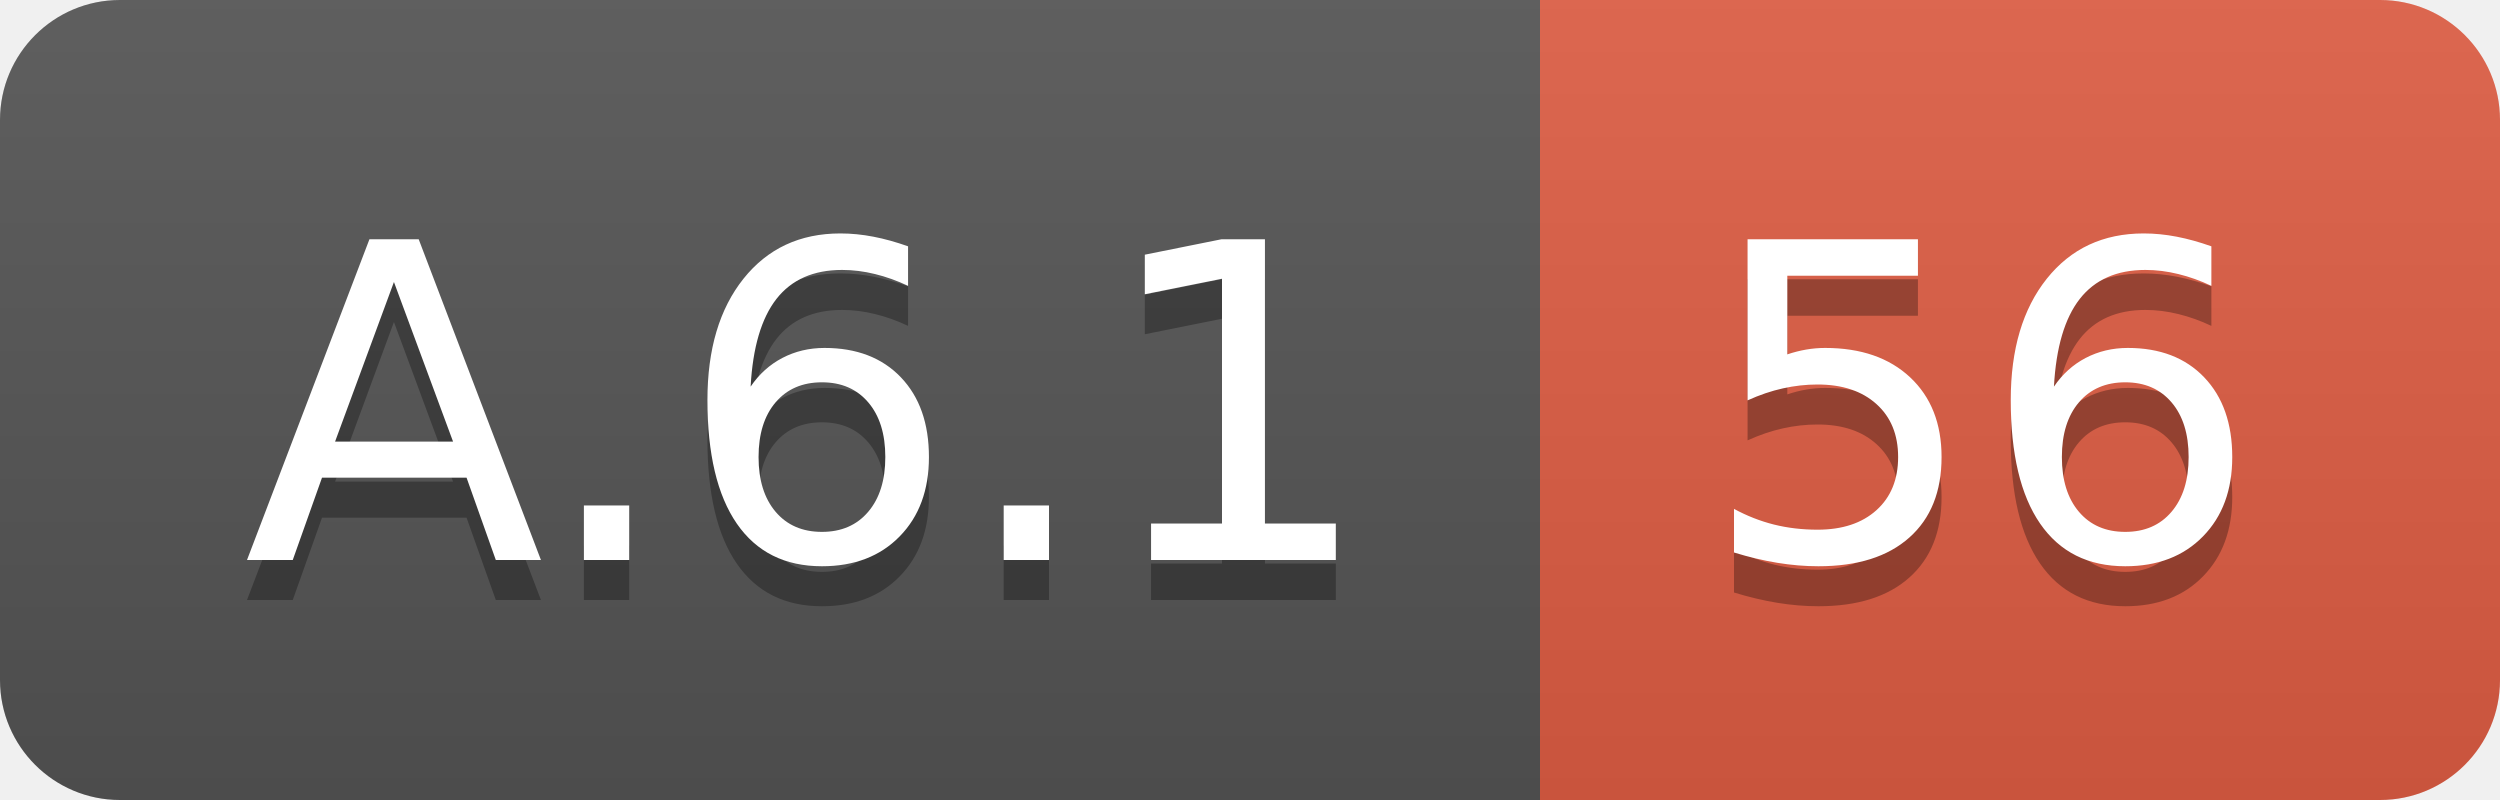
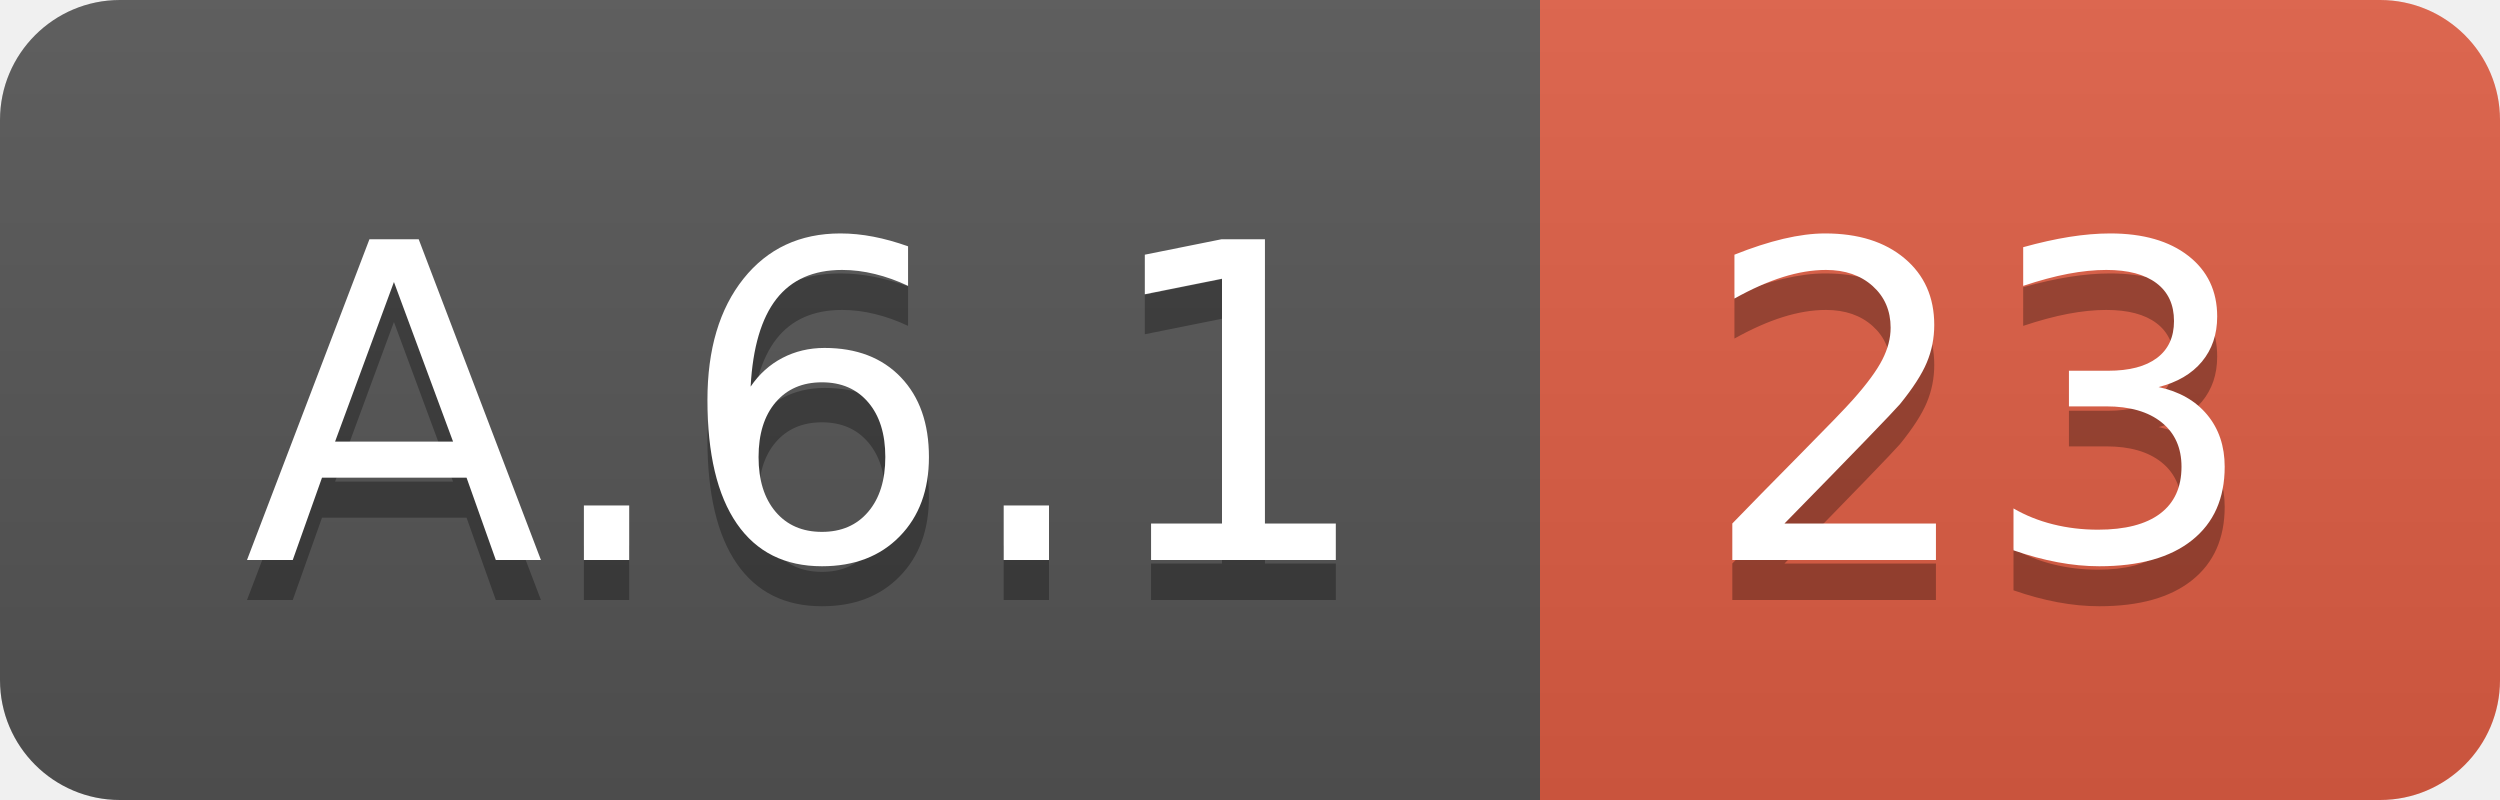
<svg xmlns="http://www.w3.org/2000/svg" width="62.5" height="20">
  <linearGradient id="smooth" x2="0" y2="100%">
    <stop offset="0" stop-color="#bbb" stop-opacity=".1" />
    <stop offset="1" stop-opacity=".1" />
  </linearGradient>
  <clipPath id="round">
    <rect width="62.5" height="20" rx="3" fill="#fff" />
  </clipPath>
  <g clip-path="url(#round)">
    <rect width="38.5" height="20" fill="#555" />
    <rect x="38.5" width="24.0" height="20" fill="#e05d44" />
    <rect width="62.5" height="20" fill="url(#smooth)" />
  </g>
  <g fill="#fff" text-anchor="middle" font-family="DejaVu Sans,Verdana,Geneva,sans-serif" font-size="110">
    <text x="202.5" y="150" fill="#010101" fill-opacity=".3" transform="scale(0.1)" textLength="285.0" lengthAdjust="spacing">A.6.1</text>
    <text x="202.5" y="140" transform="scale(0.1)" textLength="285.0" lengthAdjust="spacing">A.6.1</text>
-     <text x="495.0" y="150" fill="#010101" fill-opacity=".3" transform="scale(0.1)" textLength="140.0" lengthAdjust="spacing">56</text>
-     <text x="495.0" y="140" transform="scale(0.1)" textLength="140.0" lengthAdjust="spacing">56</text>
+     <text x="495.0" y="150" fill="#010101" fill-opacity=".3" transform="scale(0.1)" textLength="140.0" lengthAdjust="spacing">23</text>
+     <text x="495.0" y="140" transform="scale(0.1)" textLength="140.0" lengthAdjust="spacing">23</text>
  </g>
</svg>
